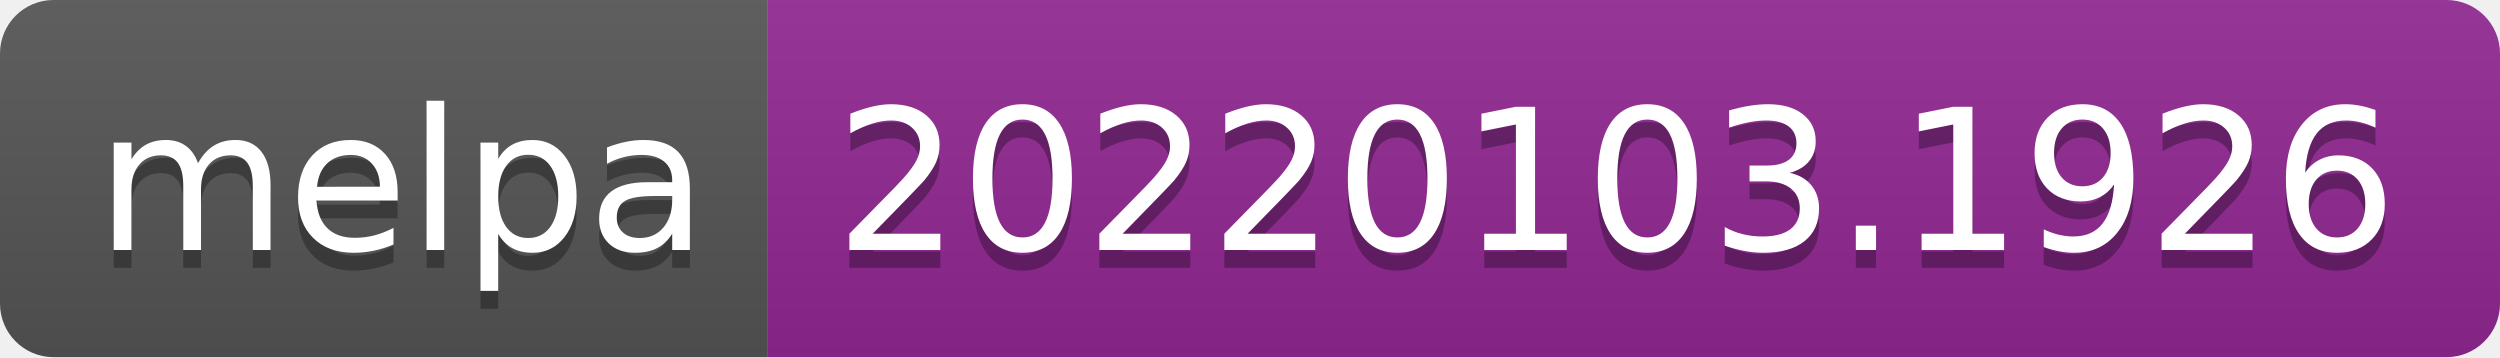
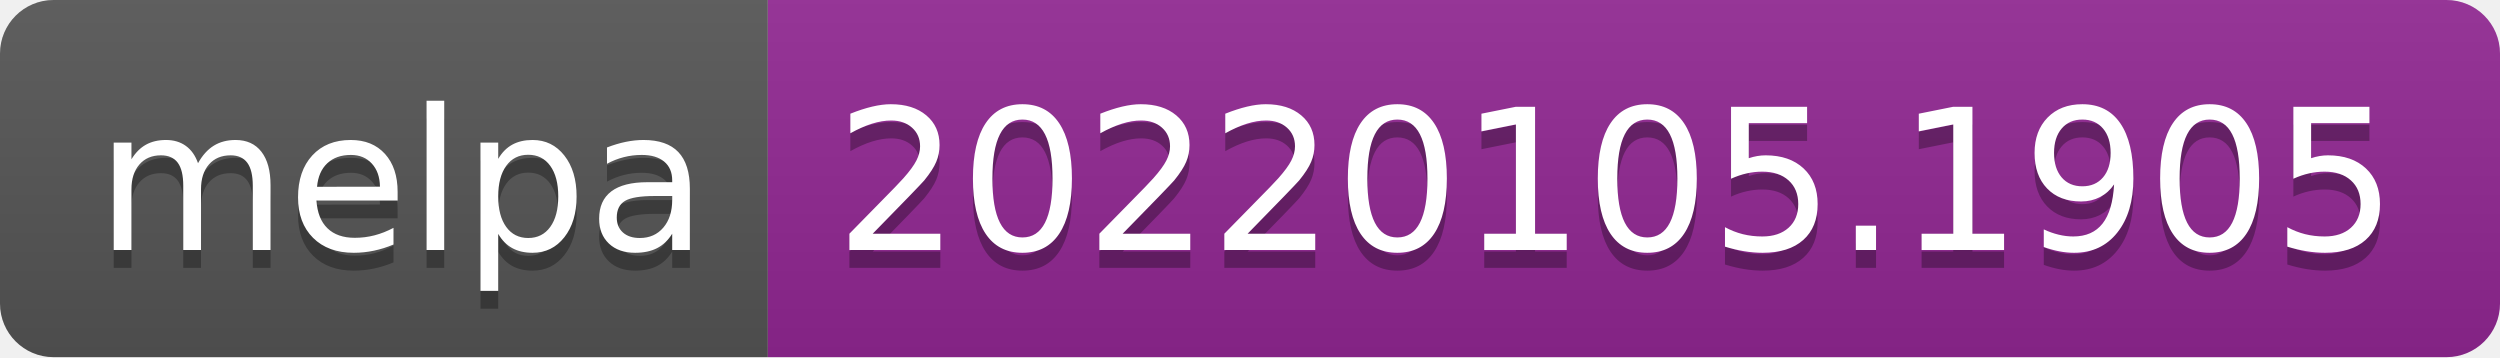
- <svg xmlns="http://www.w3.org/2000/svg" width="140" height="20" role="img" aria-label="melpa: 20220103.1926">
+ <svg xmlns="http://www.w3.org/2000/svg" width="140" height="20" role="img" aria-label="melpa: 20220105.1905">
  <linearGradient id="s" x2="0" y2="100%">
    <stop offset="0" stop-color="#bbb" stop-opacity=".1" />
    <stop offset="1" stop-opacity=".1" />
  </linearGradient>
  <clipPath id="r">
    <rect width="140" height="20" rx="3" fill="#fff" />
  </clipPath>
  <g clip-path="url(#r)">
    <rect width="43" height="20" fill="#555" />
    <rect x="43" width="97" height="20" fill="#922793" />
    <rect width="140" height="20" fill="url(#s)" />
  </g>
  <g fill="#fff" text-anchor="middle" font-family="Verdana,Geneva,DejaVu Sans,sans-serif" text-rendering="geometricPrecision" font-size="110">
    <text aria-hidden="true" x="225" y="150" fill="#010101" fill-opacity=".3" transform="scale(.1)" textLength="330">melpa</text>
    <text x="225" y="140" transform="scale(.1)" fill="#fff" textLength="330">melpa</text>
-     <text aria-hidden="true" x="905" y="150" fill="#010101" fill-opacity=".3" transform="scale(.1)" textLength="870">20220103.1926</text>
-     <text x="905" y="140" transform="scale(.1)" fill="#fff" textLength="870">20220103.1926</text>
+     <text aria-hidden="true" x="905" y="150" fill="#010101" fill-opacity=".3" transform="scale(.1)" textLength="870">20220105.1905</text>
+     <text x="905" y="140" transform="scale(.1)" fill="#fff" textLength="870">20220105.1905</text>
  </g>
</svg>
